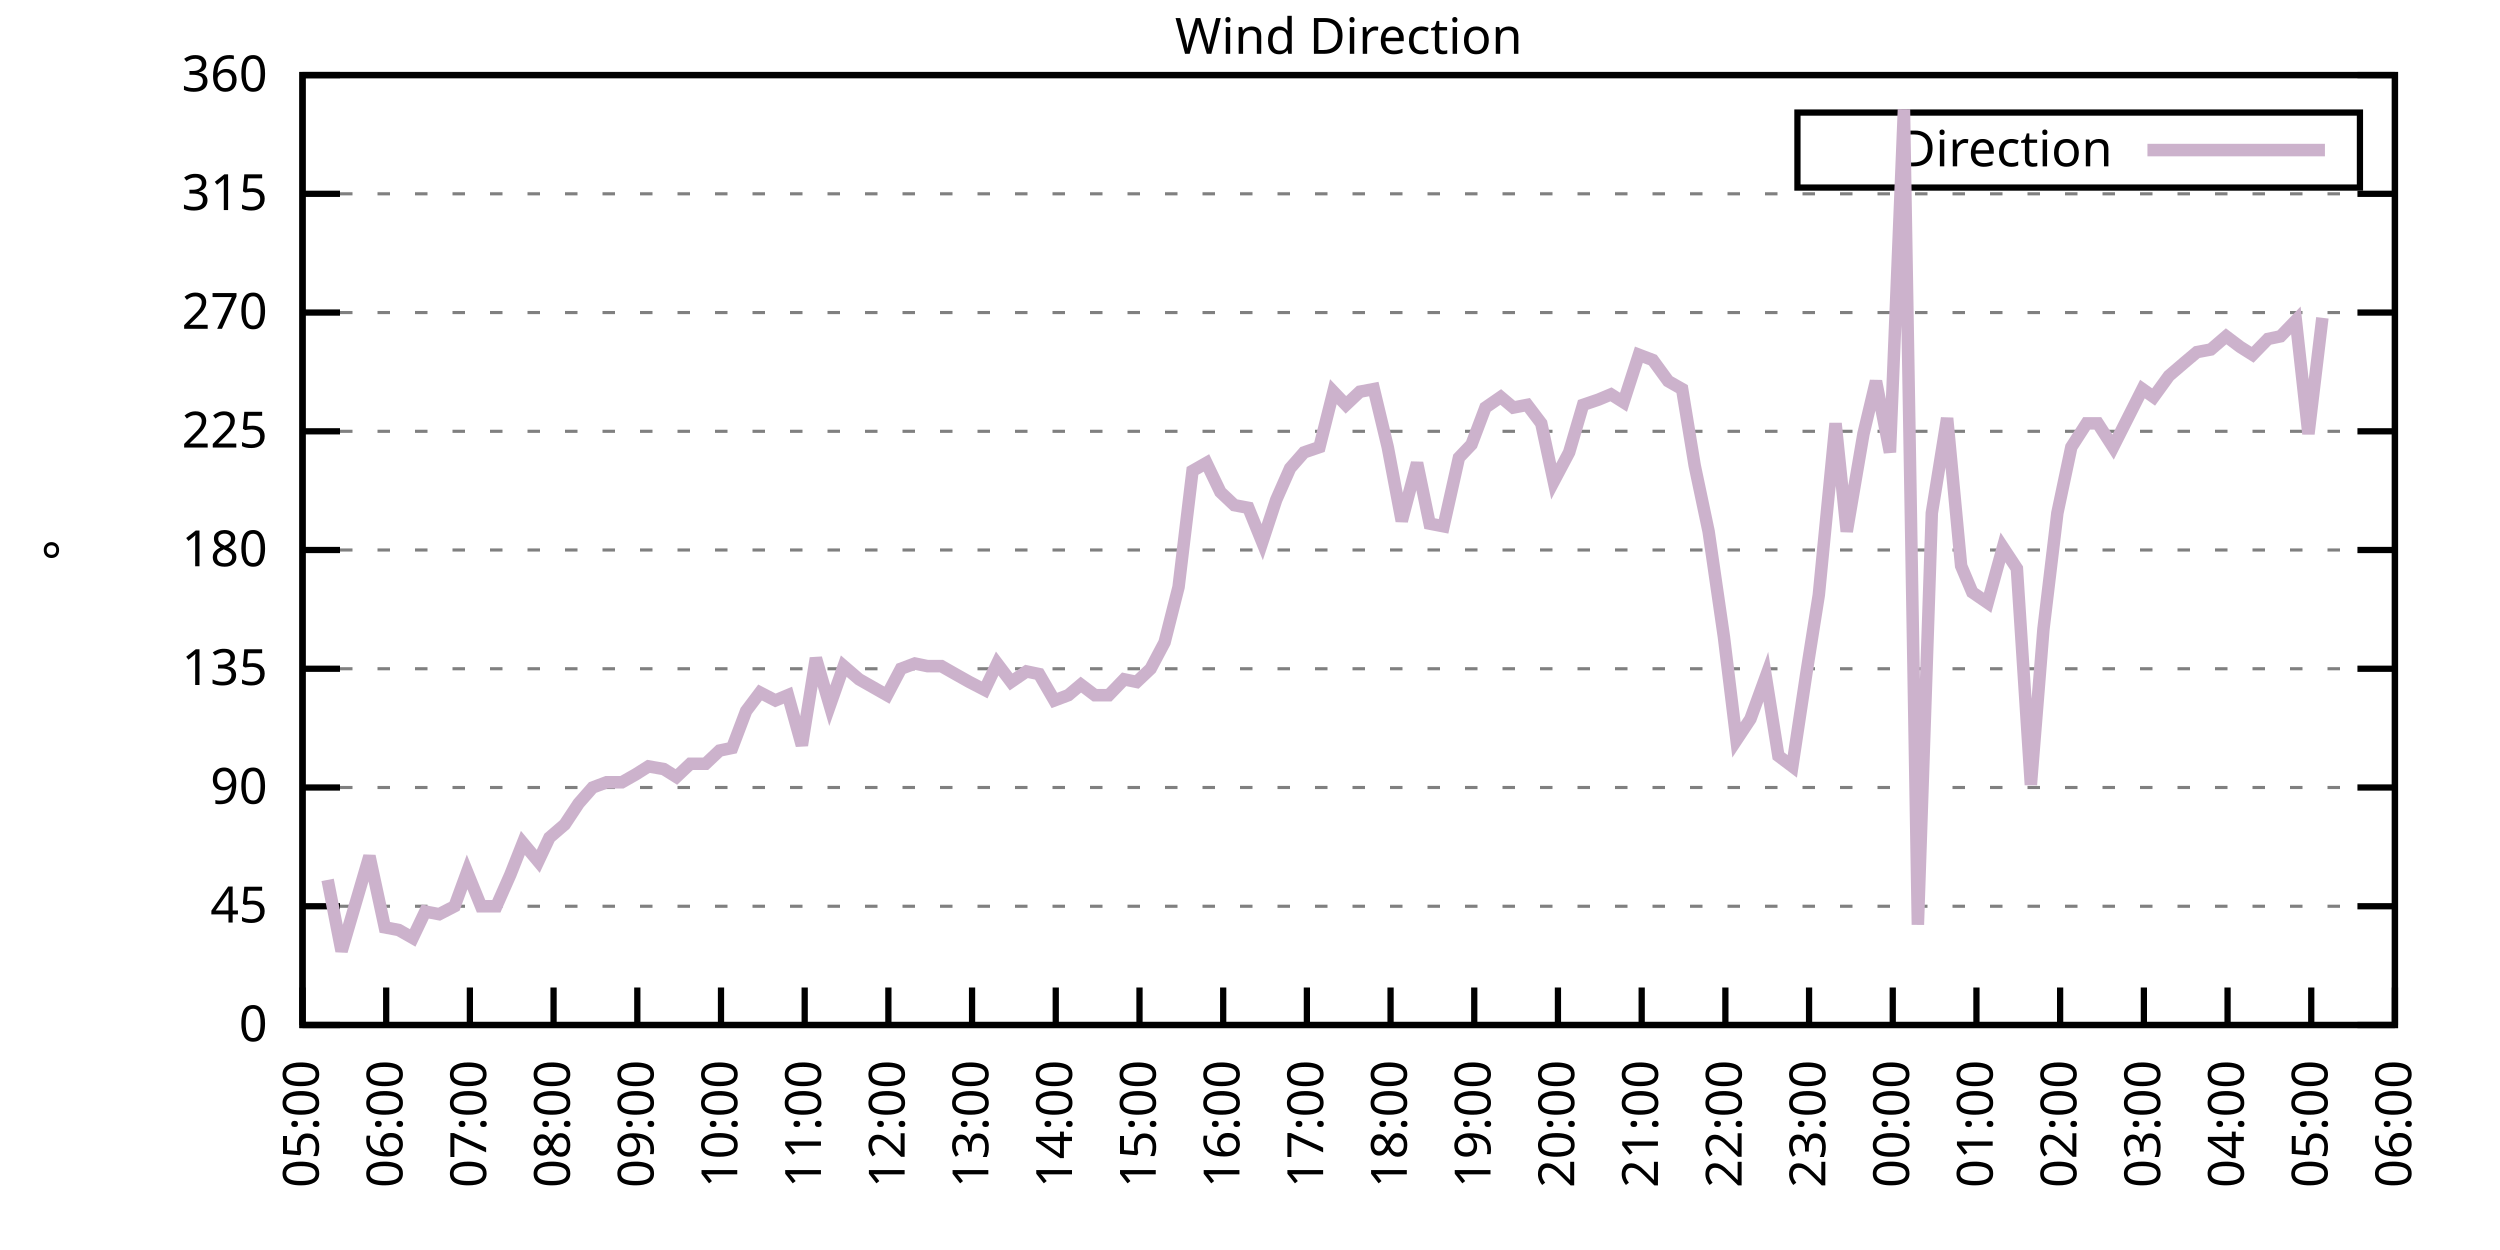
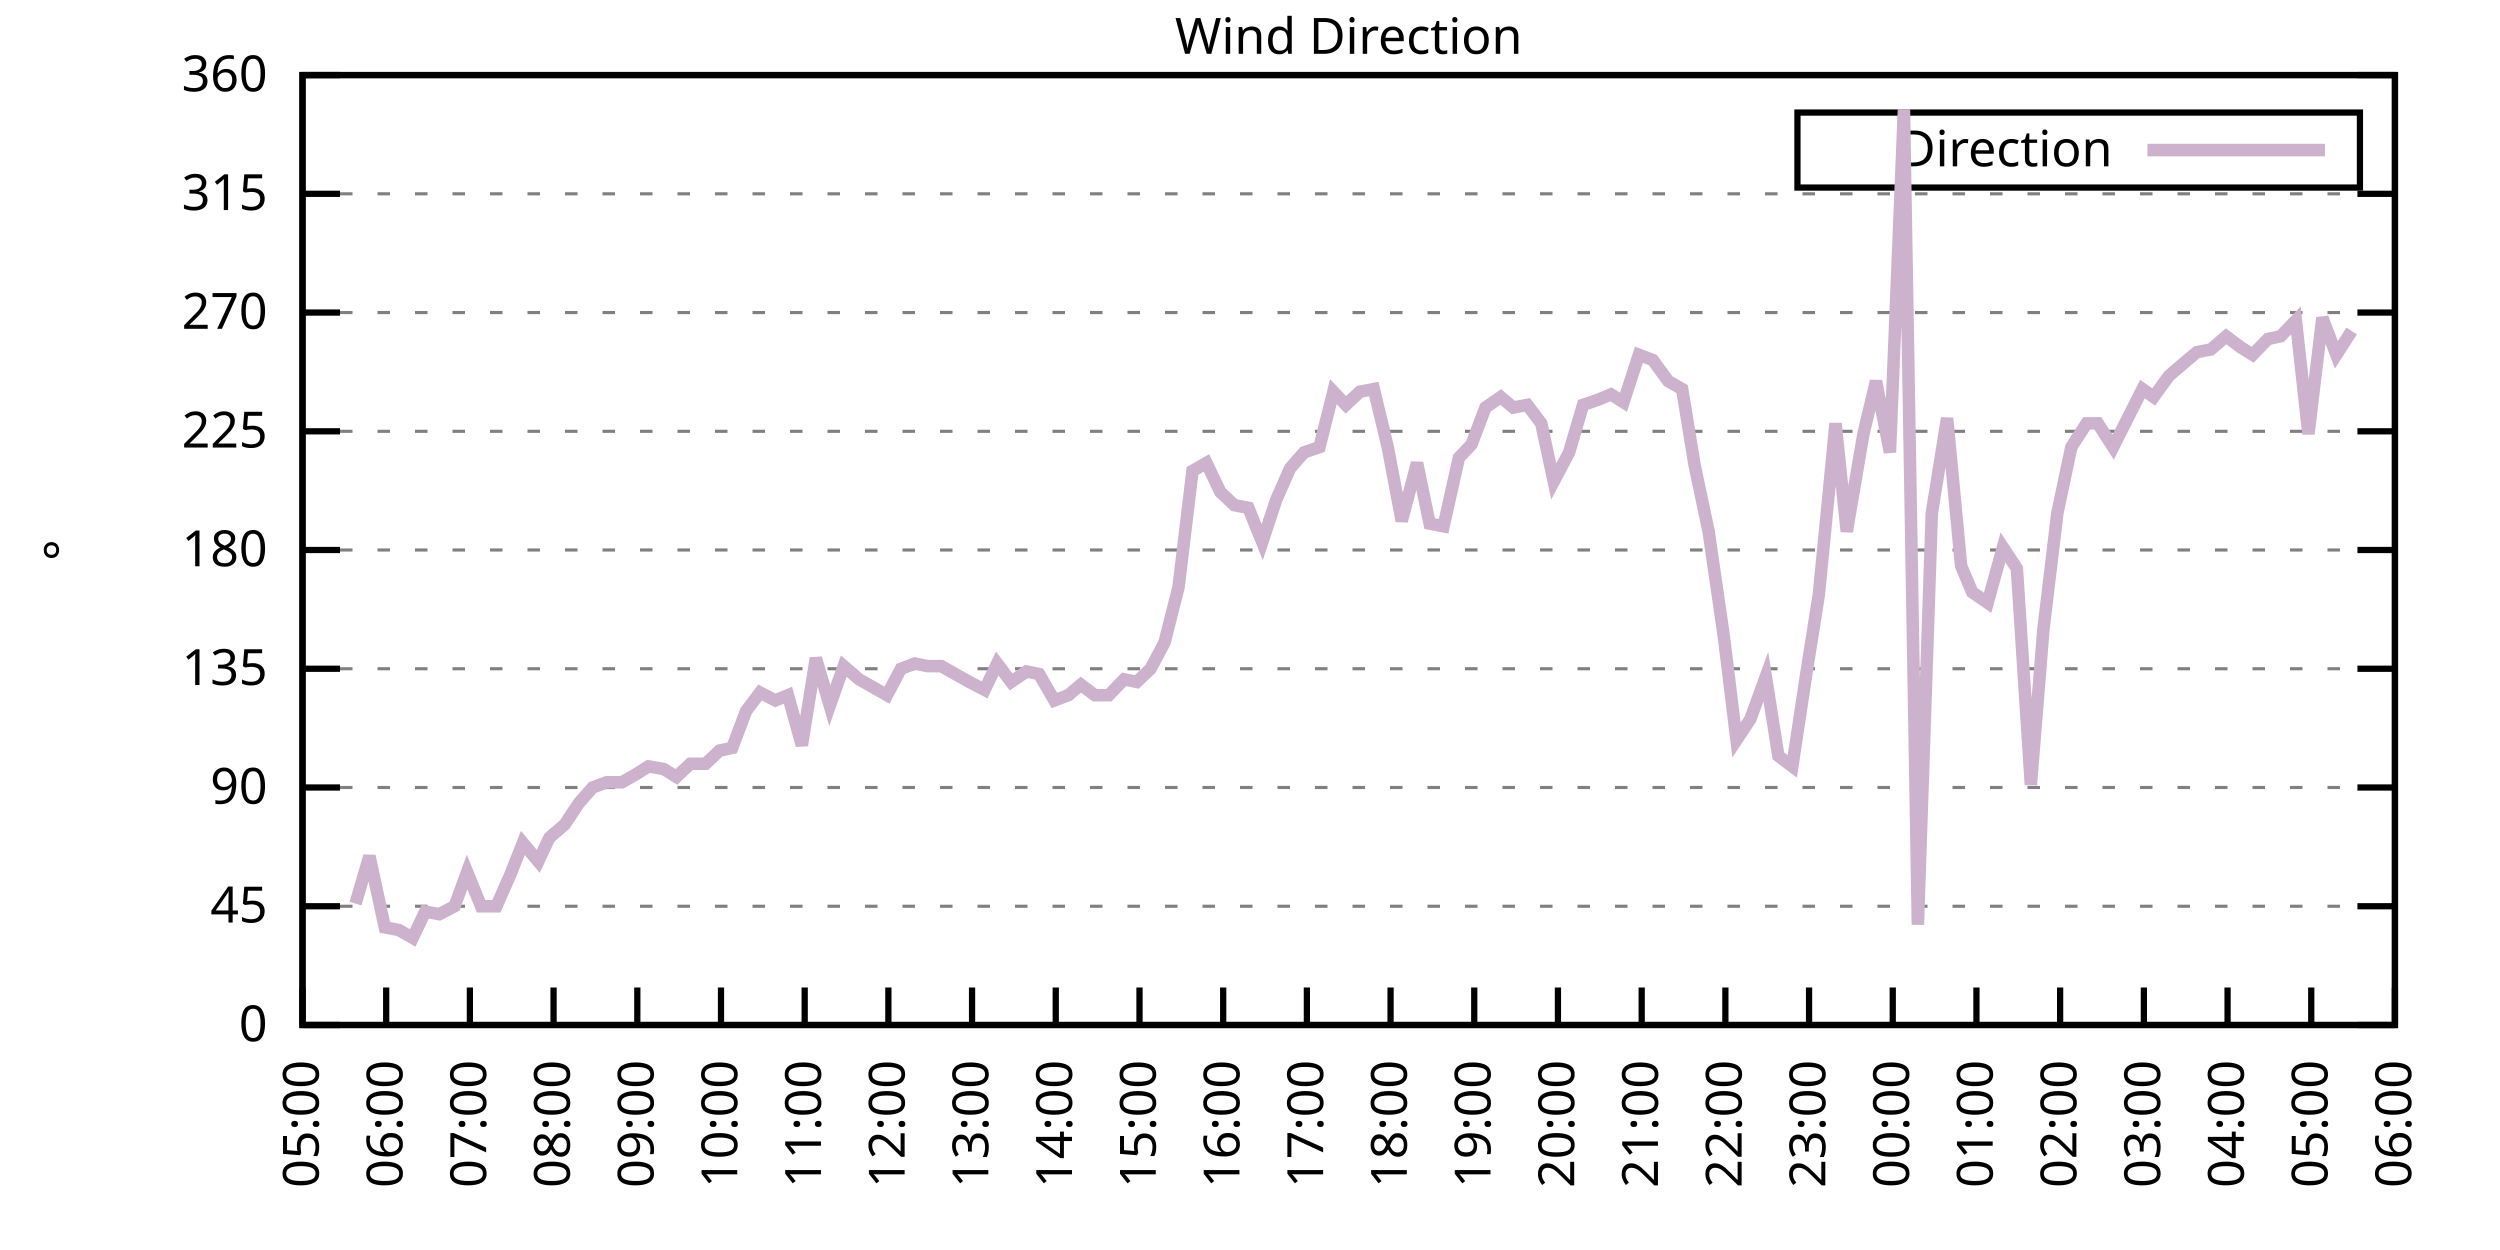
<svg xmlns="http://www.w3.org/2000/svg" xmlns:xlink="http://www.w3.org/1999/xlink" width="400" height="200" viewBox="0 0 400 200">
  <g id="gnuplot_canvas">
    <rect x="0" y="0" width="400" height="200" fill="none" />
    <defs>
      <circle id="gpDot" r="0.5" stroke-width="0.5" stroke="currentColor" />
      <path id="gpPt0" stroke-width="0.333" stroke="currentColor" d="M-1,0 h2 M0,-1 v2" />
      <path id="gpPt1" stroke-width="0.333" stroke="currentColor" d="M-1,-1 L1,1 M1,-1 L-1,1" />
      <path id="gpPt2" stroke-width="0.333" stroke="currentColor" d="M-1,0 L1,0 M0,-1 L0,1 M-1,-1 L1,1 M-1,1 L1,-1" />
      <rect id="gpPt3" stroke-width="0.333" stroke="currentColor" x="-1" y="-1" width="2" height="2" />
      <rect id="gpPt4" stroke-width="0.333" stroke="currentColor" fill="currentColor" x="-1" y="-1" width="2" height="2" />
      <circle id="gpPt5" stroke-width="0.333" stroke="currentColor" cx="0" cy="0" r="1" />
      <use xlink:href="#gpPt5" id="gpPt6" fill="currentColor" stroke="none" />
      <path id="gpPt7" stroke-width="0.333" stroke="currentColor" d="M0,-1.33 L-1.33,0.67 L1.33,0.67 z" />
      <use xlink:href="#gpPt7" id="gpPt8" fill="currentColor" stroke="none" />
      <use xlink:href="#gpPt7" id="gpPt9" stroke="currentColor" transform="rotate(180)" />
      <use xlink:href="#gpPt9" id="gpPt10" fill="currentColor" stroke="none" />
      <use xlink:href="#gpPt3" id="gpPt11" stroke="currentColor" transform="rotate(45)" />
      <use xlink:href="#gpPt11" id="gpPt12" fill="currentColor" stroke="none" />
      <path id="gpPt13" stroke-width="0.333" stroke="currentColor" d="M0,1.330 L1.265,0.411 L0.782,-1.067 L-0.782,-1.076 L-1.265,0.411 z" />
      <use xlink:href="#gpPt13" id="gpPt14" fill="currentColor" stroke="none" />
      <filter id="textbox" filterUnits="objectBoundingBox" x="0" y="0" height="1" width="1">
        <feFlood flood-color="white" flood-opacity="1" result="bgnd" />
        <feComposite in="SourceGraphic" in2="bgnd" operator="atop" />
      </filter>
      <filter id="greybox" filterUnits="objectBoundingBox" x="0" y="0" height="1" width="1">
        <feFlood flood-color="lightgrey" flood-opacity="1" result="grey" />
        <feComposite in="SourceGraphic" in2="grey" operator="atop" />
      </filter>
    </defs>
    <g fill="none" color="white" stroke="currentColor" stroke-width="1.00" stroke-linecap="butt" stroke-linejoin="miter">
</g>
    <g fill="none" color="black" stroke="currentColor" stroke-width="1.00" stroke-linecap="butt" stroke-linejoin="miter">
      <g stroke="none" shape-rendering="crispEdges">
        <polygon fill="rgb(255, 255, 255)" points="48.40,164.00 383.18,164.00 383.18,12.02 48.40,12.02 " />
      </g>
    </g>
    <g fill="none" color="black" stroke="currentColor" stroke-width="1.00" stroke-linecap="butt" stroke-linejoin="miter">
</g>
    <g fill="none" color="black" stroke="black" stroke-width="0.50" stroke-linecap="butt" stroke-linejoin="miter">
</g>
    <g fill="none" color="gray" stroke="currentColor" stroke-width="0.50" stroke-linecap="butt" stroke-linejoin="miter">
      <path stroke="gray" stroke-dasharray="2,4" class="gridline" d="M48.40,164.00 L383.19,164.00  " />
    </g>
    <g fill="none" color="gray" stroke="gray" stroke-width="1.00" stroke-linecap="butt" stroke-linejoin="miter">
</g>
    <g fill="none" color="black" stroke="currentColor" stroke-width="1.00" stroke-linecap="butt" stroke-linejoin="miter">
      <path stroke="black" d="M48.40,164.00 L54.40,164.00 M383.19,164.00 L377.19,164.00  " />
      <g transform="translate(42.80,166.60)" stroke="none" fill="black" font-family="Sans" font-size="8.00" text-anchor="end">
        <text>
          <tspan font-family="Sans"> 0</tspan>
        </text>
      </g>
    </g>
    <g fill="none" color="black" stroke="currentColor" stroke-width="1.00" stroke-linecap="butt" stroke-linejoin="miter">
</g>
    <g fill="none" color="black" stroke="black" stroke-width="0.50" stroke-linecap="butt" stroke-linejoin="miter">
</g>
    <g fill="none" color="gray" stroke="currentColor" stroke-width="0.50" stroke-linecap="butt" stroke-linejoin="miter">
      <path stroke="gray" stroke-dasharray="2,4" class="gridline" d="M48.40,145.00 L383.19,145.00  " />
    </g>
    <g fill="none" color="gray" stroke="gray" stroke-width="1.00" stroke-linecap="butt" stroke-linejoin="miter">
</g>
    <g fill="none" color="black" stroke="currentColor" stroke-width="1.00" stroke-linecap="butt" stroke-linejoin="miter">
      <path stroke="black" d="M48.40,145.00 L54.40,145.00 M383.19,145.00 L377.19,145.00  " />
      <g transform="translate(42.80,147.60)" stroke="none" fill="black" font-family="Sans" font-size="8.00" text-anchor="end">
        <text>
          <tspan font-family="Sans"> 45</tspan>
        </text>
      </g>
    </g>
    <g fill="none" color="black" stroke="currentColor" stroke-width="1.00" stroke-linecap="butt" stroke-linejoin="miter">
</g>
    <g fill="none" color="black" stroke="black" stroke-width="0.50" stroke-linecap="butt" stroke-linejoin="miter">
</g>
    <g fill="none" color="gray" stroke="currentColor" stroke-width="0.50" stroke-linecap="butt" stroke-linejoin="miter">
      <path stroke="gray" stroke-dasharray="2,4" class="gridline" d="M48.40,126.00 L383.19,126.00  " />
    </g>
    <g fill="none" color="gray" stroke="gray" stroke-width="1.00" stroke-linecap="butt" stroke-linejoin="miter">
</g>
    <g fill="none" color="black" stroke="currentColor" stroke-width="1.00" stroke-linecap="butt" stroke-linejoin="miter">
      <path stroke="black" d="M48.40,126.00 L54.40,126.00 M383.19,126.00 L377.19,126.00  " />
      <g transform="translate(42.80,128.60)" stroke="none" fill="black" font-family="Sans" font-size="8.00" text-anchor="end">
        <text>
          <tspan font-family="Sans"> 90</tspan>
        </text>
      </g>
    </g>
    <g fill="none" color="black" stroke="currentColor" stroke-width="1.00" stroke-linecap="butt" stroke-linejoin="miter">
</g>
    <g fill="none" color="black" stroke="black" stroke-width="0.50" stroke-linecap="butt" stroke-linejoin="miter">
</g>
    <g fill="none" color="gray" stroke="currentColor" stroke-width="0.50" stroke-linecap="butt" stroke-linejoin="miter">
      <path stroke="gray" stroke-dasharray="2,4" class="gridline" d="M48.40,107.00 L383.19,107.00  " />
    </g>
    <g fill="none" color="gray" stroke="gray" stroke-width="1.00" stroke-linecap="butt" stroke-linejoin="miter">
</g>
    <g fill="none" color="black" stroke="currentColor" stroke-width="1.00" stroke-linecap="butt" stroke-linejoin="miter">
      <path stroke="black" d="M48.40,107.00 L54.40,107.00 M383.19,107.00 L377.19,107.00  " />
      <g transform="translate(42.80,109.60)" stroke="none" fill="black" font-family="Sans" font-size="8.00" text-anchor="end">
        <text>
          <tspan font-family="Sans"> 135</tspan>
        </text>
      </g>
    </g>
    <g fill="none" color="black" stroke="currentColor" stroke-width="1.00" stroke-linecap="butt" stroke-linejoin="miter">
</g>
    <g fill="none" color="black" stroke="black" stroke-width="0.50" stroke-linecap="butt" stroke-linejoin="miter">
</g>
    <g fill="none" color="gray" stroke="currentColor" stroke-width="0.50" stroke-linecap="butt" stroke-linejoin="miter">
      <path stroke="gray" stroke-dasharray="2,4" class="gridline" d="M48.40,88.00 L383.19,88.00  " />
    </g>
    <g fill="none" color="gray" stroke="gray" stroke-width="1.00" stroke-linecap="butt" stroke-linejoin="miter">
</g>
    <g fill="none" color="black" stroke="currentColor" stroke-width="1.00" stroke-linecap="butt" stroke-linejoin="miter">
      <path stroke="black" d="M48.40,88.00 L54.40,88.00 M383.19,88.00 L377.19,88.00  " />
      <g transform="translate(42.80,90.60)" stroke="none" fill="black" font-family="Sans" font-size="8.00" text-anchor="end">
        <text>
          <tspan font-family="Sans"> 180</tspan>
        </text>
      </g>
    </g>
    <g fill="none" color="black" stroke="currentColor" stroke-width="1.00" stroke-linecap="butt" stroke-linejoin="miter">
</g>
    <g fill="none" color="black" stroke="black" stroke-width="0.50" stroke-linecap="butt" stroke-linejoin="miter">
</g>
    <g fill="none" color="gray" stroke="currentColor" stroke-width="0.50" stroke-linecap="butt" stroke-linejoin="miter">
      <path stroke="gray" stroke-dasharray="2,4" class="gridline" d="M48.40,69.01 L383.19,69.01  " />
    </g>
    <g fill="none" color="gray" stroke="gray" stroke-width="1.00" stroke-linecap="butt" stroke-linejoin="miter">
</g>
    <g fill="none" color="black" stroke="currentColor" stroke-width="1.00" stroke-linecap="butt" stroke-linejoin="miter">
      <path stroke="black" d="M48.40,69.01 L54.40,69.01 M383.19,69.01 L377.19,69.01  " />
      <g transform="translate(42.80,71.61)" stroke="none" fill="black" font-family="Sans" font-size="8.00" text-anchor="end">
        <text>
          <tspan font-family="Sans"> 225</tspan>
        </text>
      </g>
    </g>
    <g fill="none" color="black" stroke="currentColor" stroke-width="1.00" stroke-linecap="butt" stroke-linejoin="miter">
</g>
    <g fill="none" color="black" stroke="black" stroke-width="0.50" stroke-linecap="butt" stroke-linejoin="miter">
</g>
    <g fill="none" color="gray" stroke="currentColor" stroke-width="0.50" stroke-linecap="butt" stroke-linejoin="miter">
      <path stroke="gray" stroke-dasharray="2,4" class="gridline" d="M48.40,50.01 L383.19,50.01  " />
    </g>
    <g fill="none" color="gray" stroke="gray" stroke-width="1.00" stroke-linecap="butt" stroke-linejoin="miter">
</g>
    <g fill="none" color="black" stroke="currentColor" stroke-width="1.00" stroke-linecap="butt" stroke-linejoin="miter">
      <path stroke="black" d="M48.40,50.01 L54.40,50.01 M383.19,50.01 L377.19,50.01  " />
      <g transform="translate(42.80,52.61)" stroke="none" fill="black" font-family="Sans" font-size="8.00" text-anchor="end">
        <text>
          <tspan font-family="Sans"> 270</tspan>
        </text>
      </g>
    </g>
    <g fill="none" color="black" stroke="currentColor" stroke-width="1.00" stroke-linecap="butt" stroke-linejoin="miter">
</g>
    <g fill="none" color="black" stroke="black" stroke-width="0.50" stroke-linecap="butt" stroke-linejoin="miter">
</g>
    <g fill="none" color="gray" stroke="currentColor" stroke-width="0.50" stroke-linecap="butt" stroke-linejoin="miter">
      <path stroke="gray" stroke-dasharray="2,4" class="gridline" d="M48.40,31.01 L383.19,31.01  " />
    </g>
    <g fill="none" color="gray" stroke="gray" stroke-width="1.00" stroke-linecap="butt" stroke-linejoin="miter">
</g>
    <g fill="none" color="black" stroke="currentColor" stroke-width="1.00" stroke-linecap="butt" stroke-linejoin="miter">
      <path stroke="black" d="M48.40,31.01 L54.40,31.01 M383.19,31.01 L377.19,31.01  " />
      <g transform="translate(42.80,33.61)" stroke="none" fill="black" font-family="Sans" font-size="8.00" text-anchor="end">
        <text>
          <tspan font-family="Sans"> 315</tspan>
        </text>
      </g>
    </g>
    <g fill="none" color="black" stroke="currentColor" stroke-width="1.00" stroke-linecap="butt" stroke-linejoin="miter">
</g>
    <g fill="none" color="black" stroke="black" stroke-width="0.50" stroke-linecap="butt" stroke-linejoin="miter">
</g>
    <g fill="none" color="gray" stroke="currentColor" stroke-width="0.50" stroke-linecap="butt" stroke-linejoin="miter">
      <path stroke="gray" stroke-dasharray="2,4" class="gridline" d="M48.40,12.01 L383.19,12.01  " />
    </g>
    <g fill="none" color="gray" stroke="gray" stroke-width="1.00" stroke-linecap="butt" stroke-linejoin="miter">
</g>
    <g fill="none" color="black" stroke="currentColor" stroke-width="1.00" stroke-linecap="butt" stroke-linejoin="miter">
      <path stroke="black" d="M48.40,12.01 L54.40,12.01 M383.19,12.01 L377.19,12.01  " />
      <g transform="translate(42.80,14.61)" stroke="none" fill="black" font-family="Sans" font-size="8.00" text-anchor="end">
        <text>
          <tspan font-family="Sans"> 360</tspan>
        </text>
      </g>
    </g>
    <g fill="none" color="black" stroke="currentColor" stroke-width="1.00" stroke-linecap="butt" stroke-linejoin="miter">
      <path stroke="black" d="M48.40,164.00 L48.40,158.00  " />
      <g transform="translate(51.00,169.60) rotate(270.00)" stroke="none" fill="black" font-family="Sans" font-size="8.00" text-anchor="end">
        <text>
          <tspan font-family="Sans">05:00</tspan>
        </text>
      </g>
    </g>
    <g fill="none" color="black" stroke="currentColor" stroke-width="1.00" stroke-linecap="butt" stroke-linejoin="miter">
      <path stroke="black" d="M61.79,164.00 L61.79,158.00  " />
      <g transform="translate(64.39,169.60) rotate(270.00)" stroke="none" fill="black" font-family="Sans" font-size="8.00" text-anchor="end">
        <text>
          <tspan font-family="Sans">06:00</tspan>
        </text>
      </g>
    </g>
    <g fill="none" color="black" stroke="currentColor" stroke-width="1.00" stroke-linecap="butt" stroke-linejoin="miter">
      <path stroke="black" d="M75.18,164.00 L75.18,158.00  " />
      <g transform="translate(77.78,169.60) rotate(270.00)" stroke="none" fill="black" font-family="Sans" font-size="8.00" text-anchor="end">
        <text>
          <tspan font-family="Sans">07:00</tspan>
        </text>
      </g>
    </g>
    <g fill="none" color="black" stroke="currentColor" stroke-width="1.00" stroke-linecap="butt" stroke-linejoin="miter">
      <path stroke="black" d="M88.57,164.00 L88.57,158.00  " />
      <g transform="translate(91.17,169.60) rotate(270.00)" stroke="none" fill="black" font-family="Sans" font-size="8.00" text-anchor="end">
        <text>
          <tspan font-family="Sans">08:00</tspan>
        </text>
      </g>
    </g>
    <g fill="none" color="black" stroke="currentColor" stroke-width="1.00" stroke-linecap="butt" stroke-linejoin="miter">
      <path stroke="black" d="M101.97,164.00 L101.97,158.00  " />
      <g transform="translate(104.57,169.60) rotate(270.00)" stroke="none" fill="black" font-family="Sans" font-size="8.00" text-anchor="end">
        <text>
          <tspan font-family="Sans">09:00</tspan>
        </text>
      </g>
    </g>
    <g fill="none" color="black" stroke="currentColor" stroke-width="1.00" stroke-linecap="butt" stroke-linejoin="miter">
      <path stroke="black" d="M115.36,164.00 L115.36,158.00  " />
      <g transform="translate(117.96,169.60) rotate(270.00)" stroke="none" fill="black" font-family="Sans" font-size="8.00" text-anchor="end">
        <text>
          <tspan font-family="Sans">10:00</tspan>
        </text>
      </g>
    </g>
    <g fill="none" color="black" stroke="currentColor" stroke-width="1.00" stroke-linecap="butt" stroke-linejoin="miter">
      <path stroke="black" d="M128.75,164.00 L128.75,158.00  " />
      <g transform="translate(131.35,169.60) rotate(270.00)" stroke="none" fill="black" font-family="Sans" font-size="8.00" text-anchor="end">
        <text>
          <tspan font-family="Sans">11:00</tspan>
        </text>
      </g>
    </g>
    <g fill="none" color="black" stroke="currentColor" stroke-width="1.00" stroke-linecap="butt" stroke-linejoin="miter">
      <path stroke="black" d="M142.14,164.00 L142.14,158.00  " />
      <g transform="translate(144.74,169.60) rotate(270.00)" stroke="none" fill="black" font-family="Sans" font-size="8.00" text-anchor="end">
        <text>
          <tspan font-family="Sans">12:00</tspan>
        </text>
      </g>
    </g>
    <g fill="none" color="black" stroke="currentColor" stroke-width="1.00" stroke-linecap="butt" stroke-linejoin="miter">
      <path stroke="black" d="M155.53,164.00 L155.53,158.00  " />
      <g transform="translate(158.13,169.60) rotate(270.00)" stroke="none" fill="black" font-family="Sans" font-size="8.00" text-anchor="end">
        <text>
          <tspan font-family="Sans">13:00</tspan>
        </text>
      </g>
    </g>
    <g fill="none" color="black" stroke="currentColor" stroke-width="1.00" stroke-linecap="butt" stroke-linejoin="miter">
      <path stroke="black" d="M168.92,164.00 L168.92,158.00  " />
      <g transform="translate(171.52,169.60) rotate(270.00)" stroke="none" fill="black" font-family="Sans" font-size="8.00" text-anchor="end">
        <text>
          <tspan font-family="Sans">14:00</tspan>
        </text>
      </g>
    </g>
    <g fill="none" color="black" stroke="currentColor" stroke-width="1.00" stroke-linecap="butt" stroke-linejoin="miter">
      <path stroke="black" d="M182.32,164.00 L182.32,158.00  " />
      <g transform="translate(184.92,169.60) rotate(270.00)" stroke="none" fill="black" font-family="Sans" font-size="8.00" text-anchor="end">
        <text>
          <tspan font-family="Sans">15:00</tspan>
        </text>
      </g>
    </g>
    <g fill="none" color="black" stroke="currentColor" stroke-width="1.00" stroke-linecap="butt" stroke-linejoin="miter">
      <path stroke="black" d="M195.71,164.00 L195.71,158.00  " />
      <g transform="translate(198.31,169.60) rotate(270.00)" stroke="none" fill="black" font-family="Sans" font-size="8.00" text-anchor="end">
        <text>
          <tspan font-family="Sans">16:00</tspan>
        </text>
      </g>
    </g>
    <g fill="none" color="black" stroke="currentColor" stroke-width="1.00" stroke-linecap="butt" stroke-linejoin="miter">
      <path stroke="black" d="M209.10,164.00 L209.10,158.00  " />
      <g transform="translate(211.70,169.60) rotate(270.00)" stroke="none" fill="black" font-family="Sans" font-size="8.00" text-anchor="end">
        <text>
          <tspan font-family="Sans">17:00</tspan>
        </text>
      </g>
    </g>
    <g fill="none" color="black" stroke="currentColor" stroke-width="1.00" stroke-linecap="butt" stroke-linejoin="miter">
      <path stroke="black" d="M222.49,164.00 L222.49,158.00  " />
      <g transform="translate(225.09,169.60) rotate(270.00)" stroke="none" fill="black" font-family="Sans" font-size="8.00" text-anchor="end">
        <text>
          <tspan font-family="Sans">18:00</tspan>
        </text>
      </g>
    </g>
    <g fill="none" color="black" stroke="currentColor" stroke-width="1.00" stroke-linecap="butt" stroke-linejoin="miter">
      <path stroke="black" d="M235.88,164.00 L235.88,158.00  " />
      <g transform="translate(238.48,169.60) rotate(270.00)" stroke="none" fill="black" font-family="Sans" font-size="8.00" text-anchor="end">
        <text>
          <tspan font-family="Sans">19:00</tspan>
        </text>
      </g>
    </g>
    <g fill="none" color="black" stroke="currentColor" stroke-width="1.00" stroke-linecap="butt" stroke-linejoin="miter">
      <path stroke="black" d="M249.27,164.00 L249.27,158.00  " />
      <g transform="translate(251.87,169.60) rotate(270.00)" stroke="none" fill="black" font-family="Sans" font-size="8.00" text-anchor="end">
        <text>
          <tspan font-family="Sans">20:00</tspan>
        </text>
      </g>
    </g>
    <g fill="none" color="black" stroke="currentColor" stroke-width="1.00" stroke-linecap="butt" stroke-linejoin="miter">
      <path stroke="black" d="M262.67,164.00 L262.67,158.00  " />
      <g transform="translate(265.27,169.60) rotate(270.00)" stroke="none" fill="black" font-family="Sans" font-size="8.00" text-anchor="end">
        <text>
          <tspan font-family="Sans">21:00</tspan>
        </text>
      </g>
    </g>
    <g fill="none" color="black" stroke="currentColor" stroke-width="1.00" stroke-linecap="butt" stroke-linejoin="miter">
      <path stroke="black" d="M276.06,164.00 L276.06,158.00  " />
      <g transform="translate(278.66,169.60) rotate(270.00)" stroke="none" fill="black" font-family="Sans" font-size="8.00" text-anchor="end">
        <text>
          <tspan font-family="Sans">22:00</tspan>
        </text>
      </g>
    </g>
    <g fill="none" color="black" stroke="currentColor" stroke-width="1.00" stroke-linecap="butt" stroke-linejoin="miter">
      <path stroke="black" d="M289.45,164.00 L289.45,158.00  " />
      <g transform="translate(292.05,169.60) rotate(270.00)" stroke="none" fill="black" font-family="Sans" font-size="8.00" text-anchor="end">
        <text>
          <tspan font-family="Sans">23:00</tspan>
        </text>
      </g>
    </g>
    <g fill="none" color="black" stroke="currentColor" stroke-width="1.00" stroke-linecap="butt" stroke-linejoin="miter">
      <path stroke="black" d="M302.84,164.00 L302.84,158.00  " />
      <g transform="translate(305.44,169.60) rotate(270.00)" stroke="none" fill="black" font-family="Sans" font-size="8.00" text-anchor="end">
        <text>
          <tspan font-family="Sans">00:00</tspan>
        </text>
      </g>
    </g>
    <g fill="none" color="black" stroke="currentColor" stroke-width="1.00" stroke-linecap="butt" stroke-linejoin="miter">
      <path stroke="black" d="M316.23,164.00 L316.23,158.00  " />
      <g transform="translate(318.83,169.60) rotate(270.00)" stroke="none" fill="black" font-family="Sans" font-size="8.00" text-anchor="end">
        <text>
          <tspan font-family="Sans">01:00</tspan>
        </text>
      </g>
    </g>
    <g fill="none" color="black" stroke="currentColor" stroke-width="1.00" stroke-linecap="butt" stroke-linejoin="miter">
      <path stroke="black" d="M329.62,164.00 L329.62,158.00  " />
      <g transform="translate(332.22,169.60) rotate(270.00)" stroke="none" fill="black" font-family="Sans" font-size="8.00" text-anchor="end">
        <text>
          <tspan font-family="Sans">02:00</tspan>
        </text>
      </g>
    </g>
    <g fill="none" color="black" stroke="currentColor" stroke-width="1.00" stroke-linecap="butt" stroke-linejoin="miter">
      <path stroke="black" d="M343.02,164.00 L343.02,158.00  " />
      <g transform="translate(345.62,169.60) rotate(270.00)" stroke="none" fill="black" font-family="Sans" font-size="8.00" text-anchor="end">
        <text>
          <tspan font-family="Sans">03:00</tspan>
        </text>
      </g>
    </g>
    <g fill="none" color="black" stroke="currentColor" stroke-width="1.00" stroke-linecap="butt" stroke-linejoin="miter">
      <path stroke="black" d="M356.41,164.00 L356.41,158.00  " />
      <g transform="translate(359.01,169.60) rotate(270.00)" stroke="none" fill="black" font-family="Sans" font-size="8.00" text-anchor="end">
        <text>
          <tspan font-family="Sans">04:00</tspan>
        </text>
      </g>
    </g>
    <g fill="none" color="black" stroke="currentColor" stroke-width="1.00" stroke-linecap="butt" stroke-linejoin="miter">
      <path stroke="black" d="M369.80,164.00 L369.80,158.00  " />
      <g transform="translate(372.40,169.60) rotate(270.00)" stroke="none" fill="black" font-family="Sans" font-size="8.00" text-anchor="end">
        <text>
          <tspan font-family="Sans">05:00</tspan>
        </text>
      </g>
    </g>
    <g fill="none" color="black" stroke="currentColor" stroke-width="1.00" stroke-linecap="butt" stroke-linejoin="miter">
      <path stroke="black" d="M383.19,164.00 L383.19,158.00  " />
      <g transform="translate(385.79,169.60) rotate(270.00)" stroke="none" fill="black" font-family="Sans" font-size="8.00" text-anchor="end">
        <text>
          <tspan font-family="Sans">06:00</tspan>
        </text>
      </g>
    </g>
    <g fill="none" color="black" stroke="currentColor" stroke-width="1.00" stroke-linecap="butt" stroke-linejoin="miter">
</g>
    <g fill="none" color="black" stroke="currentColor" stroke-width="1.00" stroke-linecap="butt" stroke-linejoin="miter">
      <path stroke="black" d="M48.40,12.01 L48.40,164.00 L383.19,164.00 L383.19,12.01 L48.40,12.01 Z  " />
    </g>
    <g fill="none" color="black" stroke="currentColor" stroke-width="1.00" stroke-linecap="butt" stroke-linejoin="miter">
</g>
    <g fill="none" color="black" stroke="currentColor" stroke-width="1.00" stroke-linecap="butt" stroke-linejoin="miter">
      <path stroke="black" d="M287.59,30.01 L287.59,18.01 L377.59,18.01 L377.59,30.01 L287.59,30.01 Z  " />
    </g>
    <g id="Wind_direction_plot_1">
      <g fill="none" color="white" stroke="black" stroke-width="2.00" stroke-linecap="butt" stroke-linejoin="miter">
</g>
      <g fill="none" color="black" stroke="currentColor" stroke-width="2.00" stroke-linecap="butt" stroke-linejoin="miter">
        <g transform="translate(337.99,26.61)" stroke="none" fill="black" font-family="Sans" font-size="8.00" text-anchor="end">
          <text>
            <tspan font-family="Sans">Direction</tspan>
          </text>
        </g>
      </g>
      <g fill="none" color="black" stroke="currentColor" stroke-width="2.00" stroke-linecap="butt" stroke-linejoin="miter">
-         <path stroke="rgb(204, 178, 204)" d="M343.59,24.01 L371.99,24.01 M52.42,140.78 L54.65,152.18 L56.88,144.58 L59.11,136.98 L61.57,148.38 L63.80,148.80   L66.03,150.07 L68.04,145.85 L70.27,146.27 L72.73,145.00 L74.74,139.51 L76.97,145.00 L79.42,145.00 L81.66,139.93   L83.66,134.87 L86.12,137.82 L87.91,134.02 L90.36,131.91 L92.59,128.54 L94.82,126.00 L97.06,125.16 L99.51,125.16   L101.74,123.89 L103.75,122.62 L106.21,123.05 L108.22,124.31 L110.45,122.20 L112.90,122.20 L115.13,120.09 L117.14,119.67   L119.38,113.76 L121.61,110.80 L124.06,112.07 L126.07,111.23 L128.30,119.25 L130.54,105.31 L132.77,112.91 L135.00,106.58   L137.45,108.69 L141.92,111.23 L144.15,107.00 L146.38,106.16 L148.39,106.58 L150.62,106.58 L152.85,107.85 L155.09,109.11   L157.54,110.38 L159.55,106.16 L161.78,109.11 L164.24,107.43 L166.25,107.85 L168.70,112.07 L170.93,111.23 L172.94,109.54   L175.17,111.23 L177.41,111.23 L179.86,108.69 L181.87,109.11 L184.10,107.00 L186.33,102.78 L188.57,93.92 L190.80,75.34   L193.03,74.07 L195.26,78.72 L197.49,80.83 L199.73,81.25 L201.96,86.74 L204.19,79.98 L206.42,74.92 L208.65,72.38   L211.11,71.54 L213.34,62.67 L215.35,64.78 L217.58,62.67 L219.81,62.25 L222.04,71.54 L224.28,83.36 L226.73,74.07   L228.74,83.78 L230.97,84.21 L233.43,73.23 L235.44,71.12 L237.67,65.21 L240.12,63.52 L242.13,65.21 L244.36,64.78   L246.60,67.74 L248.60,77.03 L251.06,72.38 L253.29,64.78 L255.75,63.94 L257.76,63.10 L259.76,64.36 L262.22,56.76   L264.45,57.61 L266.91,60.98 L269.14,62.25 L271.15,74.49 L273.38,85.05 L275.83,101.94 L277.84,118.40 L280.07,115.03   L282.53,108.27 L284.54,120.94 L286.77,122.62 L289.00,107.85 L291.01,95.18 L293.69,67.74 L295.48,85.05 L298.15,69.43   L300.16,60.98 L302.39,72.38 L304.63,17.50 L306.86,147.96 L309.09,82.09 L311.54,66.90 L313.78,90.54 L315.56,94.76   L318.02,96.45 L320.47,87.58 L322.70,90.96 L324.94,125.58 L326.95,100.67 L329.18,82.09 L331.41,71.54 L333.86,67.74   L335.65,67.74 L338.10,71.54 L342.79,62.25 L344.58,63.52 L347.03,60.14 L349.49,58.03 L351.50,56.34 L353.73,55.92   L356.18,53.81 L358.42,55.50 L360.42,56.76 L362.88,54.23 L364.89,53.81 L367.34,51.27 L369.35,69.43 L371.58,50.85    " />
+         <path stroke="rgb(204, 178, 204)" d="M343.59,24.01 L371.99,24.01 M56.88,144.58 L59.11,136.98 L61.57,148.38 L63.80,148.80 L66.03,150.07 L68.04,145.85   L70.27,146.27 L72.73,145.00 L74.74,139.51 L76.97,145.00 L79.42,145.00 L81.66,139.93 L83.66,134.87 L86.12,137.82   L87.91,134.02 L90.36,131.91 L92.59,128.54 L94.82,126.00 L97.06,125.16 L99.51,125.16 L101.74,123.89 L103.75,122.62   L106.21,123.05 L108.22,124.31 L110.45,122.20 L112.90,122.20 L115.13,120.09 L117.14,119.67 L119.38,113.76 L121.61,110.80   L124.06,112.07 L126.07,111.23 L128.30,119.25 L130.54,105.31 L132.77,112.91 L135.00,106.58 L137.45,108.69 L141.92,111.23   L144.15,107.00 L146.38,106.16 L148.39,106.58 L150.62,106.58 L152.85,107.85 L155.09,109.11 L157.54,110.38 L159.55,106.16   L161.78,109.11 L164.24,107.43 L166.25,107.85 L168.70,112.07 L170.93,111.23 L172.94,109.54 L175.17,111.23 L177.41,111.23   L179.86,108.69 L181.87,109.11 L184.10,107.00 L186.33,102.78 L188.57,93.92 L190.80,75.34 L193.03,74.07 L195.26,78.72   L197.49,80.83 L199.73,81.25 L201.96,86.74 L204.19,79.98 L206.42,74.92 L208.65,72.38 L211.11,71.54 L213.34,62.67   L215.35,64.78 L217.58,62.67 L219.81,62.25 L222.04,71.54 L224.28,83.36 L226.73,74.07 L228.74,83.78 L230.97,84.21   L233.43,73.23 L235.44,71.12 L237.67,65.21 L240.12,63.52 L242.13,65.21 L244.36,64.78 L246.60,67.74 L248.60,77.03   L251.06,72.38 L253.29,64.78 L255.75,63.94 L257.76,63.10 L259.76,64.36 L262.22,56.76 L264.45,57.61 L266.91,60.98   L269.14,62.25 L271.15,74.49 L273.38,85.05 L275.83,101.94 L277.84,118.40 L280.07,115.03 L282.53,108.27 L284.54,120.94   L286.77,122.62 L289.00,107.85 L291.01,95.18 L293.69,67.74 L295.48,85.05 L298.15,69.43 L300.16,60.98 L302.39,72.38   L304.63,17.50 L306.86,147.96 L309.09,82.09 L311.54,66.90 L313.78,90.54 L315.56,94.76 L318.02,96.45 L320.47,87.58   L322.70,90.96 L324.94,125.58 L326.95,100.67 L329.18,82.09 L331.41,71.54 L333.86,67.74 L335.65,67.74 L338.10,71.54   L342.79,62.25 L344.58,63.52 L347.03,60.14 L349.49,58.03 L351.50,56.34 L353.73,55.92 L356.18,53.81 L358.42,55.50   L360.42,56.76 L362.88,54.23 L364.89,53.81 L367.34,51.27 L369.35,69.43 L371.58,50.85 L373.82,56.76 L376.27,52.96    " />
      </g>
    </g>
    <g fill="none" color="black" stroke="currentColor" stroke-width="2.00" stroke-linecap="butt" stroke-linejoin="miter">
</g>
    <g fill="none" color="black" stroke="black" stroke-width="1.00" stroke-linecap="butt" stroke-linejoin="miter">
</g>
    <g fill="none" color="black" stroke="currentColor" stroke-width="1.00" stroke-linecap="butt" stroke-linejoin="miter">
      <path stroke="black" d="M48.40,12.01 L48.40,164.00 L383.19,164.00 L383.19,12.01 L48.40,12.01 Z  " />
      <g transform="translate(12.80,88.01) rotate(270.00)" stroke="none" fill="black" font-family="Sans" font-size="8.00" text-anchor="middle">
        <text>
          <tspan font-family="Sans">°</tspan>
        </text>
      </g>
    </g>
    <g fill="none" color="black" stroke="currentColor" stroke-width="1.00" stroke-linecap="butt" stroke-linejoin="miter">
</g>
    <g fill="none" color="black" stroke="currentColor" stroke-width="1.00" stroke-linecap="butt" stroke-linejoin="miter">
      <g transform="translate(215.79,8.61)" stroke="none" fill="black" font-family="Sans" font-size="8.00" text-anchor="middle">
        <text>
          <tspan font-family="Sans">Wind Direction</tspan>
        </text>
      </g>
    </g>
    <g fill="none" color="black" stroke="currentColor" stroke-width="1.00" stroke-linecap="butt" stroke-linejoin="miter">
</g>
  </g>
</svg>
